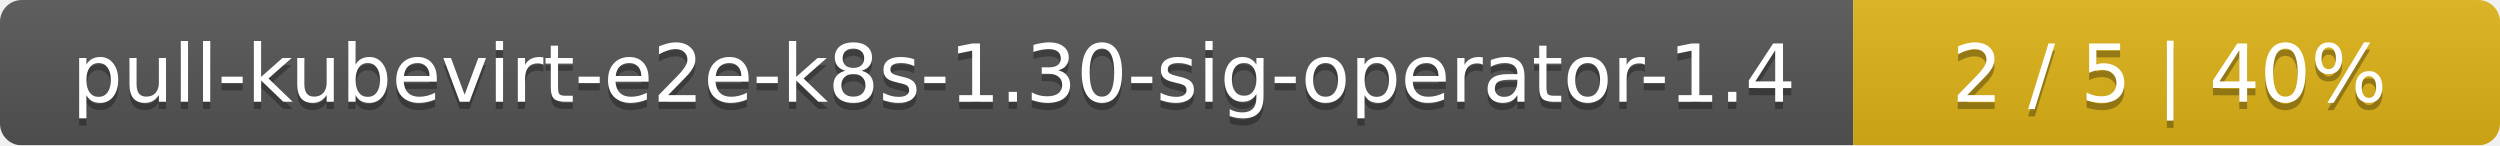
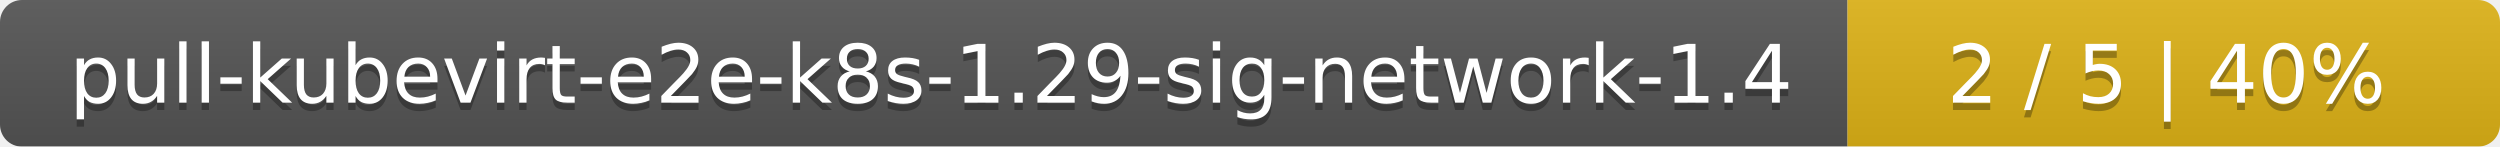
- <svg xmlns="http://www.w3.org/2000/svg" width="344" height="20">
+ <svg xmlns="http://www.w3.org/2000/svg" width="341" height="20">
  <linearGradient id="smooth" x2="0" y2="100%">
    <stop offset="0" stop-color="#bbb" stop-opacity=".1" />
    <stop offset="1" stop-opacity=".1" />
  </linearGradient>
  <mask id="round">
-     <rect width="344" height="20" rx="3" fill="#fff" />
+     <rect width="341" height="20" rx="3" fill="#fff" />
  </mask>
  <g mask="url(#round)">
-     <rect width="255" height="20" fill="#555" />
-     <rect x="255" width="89" height="20" fill="#dfb317" />
-     <rect width="344" height="20" fill="url(#smooth)" />
+     <rect width="252" height="20" fill="#555" />
+     <rect x="252" width="89" height="20" fill="#dfb317" />
+     <rect width="341" height="20" fill="url(#smooth)" />
  </g>
  <g fill="#fff" text-anchor="middle" font-family="DejaVu Sans,Verdana,Geneva,sans-serif" font-size="11">
-     <text x="128.5" y="15" fill="#010101" fill-opacity=".3">pull-kubevirt-e2e-k8s-1.30-sig-operator-1.4</text>
-     <text x="128.5" y="14">pull-kubevirt-e2e-k8s-1.30-sig-operator-1.4</text>
-     <text x="298.5" y="15" fill="#010101" fill-opacity=".3">2 / 5    |    40%</text>
-     <text x="298.5" y="14">2 / 5    |    40%</text>
+     <text x="127" y="15" fill="#010101" fill-opacity=".3">pull-kubevirt-e2e-k8s-1.29-sig-network-1.4</text>
+     <text x="127" y="14">pull-kubevirt-e2e-k8s-1.29-sig-network-1.4</text>
+     <text x="295.5" y="15" fill="#010101" fill-opacity=".3">2 / 5    |    40%</text>
+     <text x="295.5" y="14">2 / 5    |    40%</text>
  </g>
</svg>
